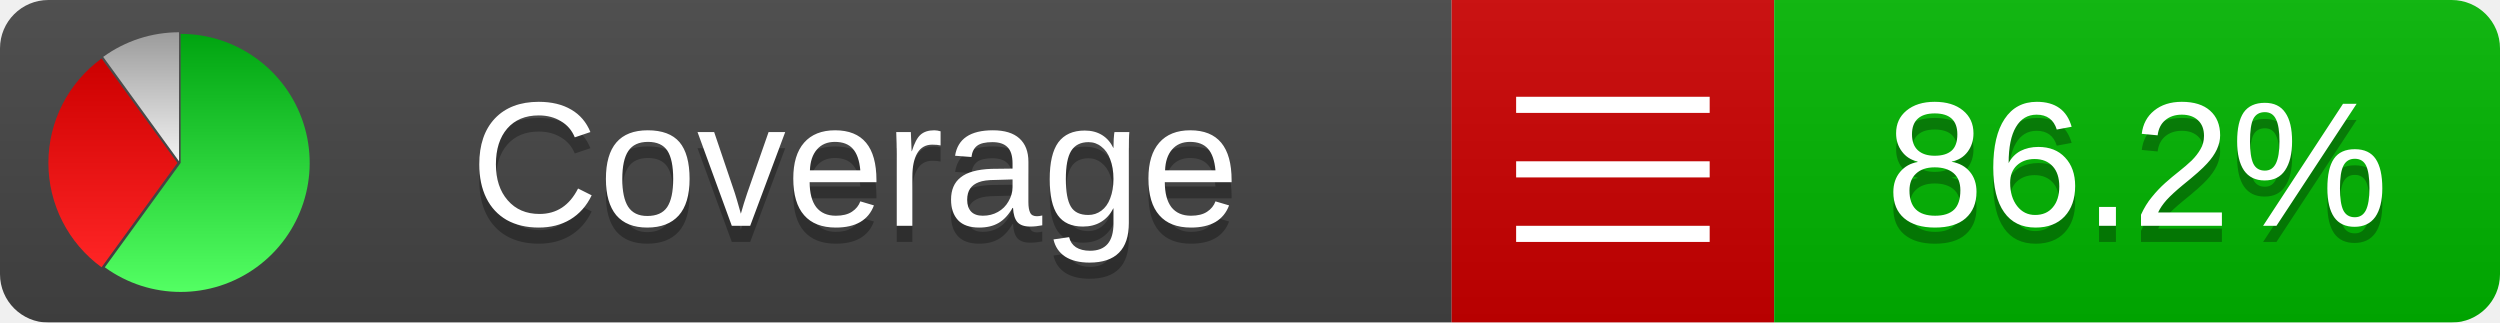
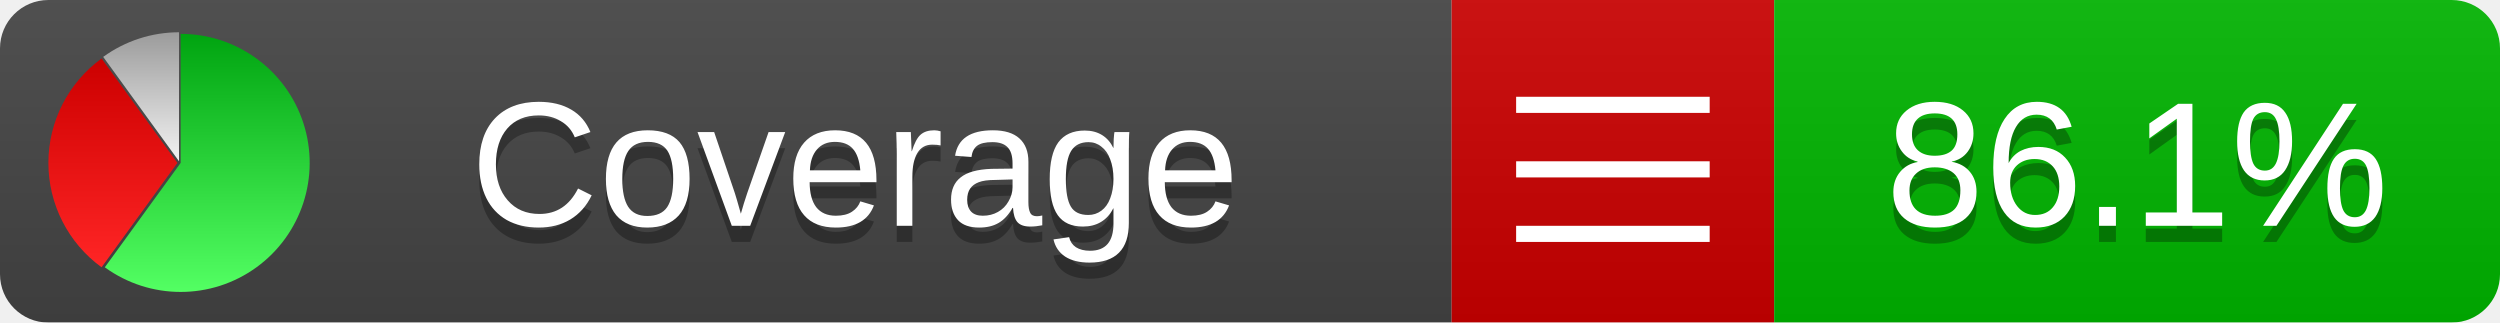
<svg xmlns="http://www.w3.org/2000/svg" xmlns:xlink="http://www.w3.org/1999/xlink" width="155" height="20">
  <style type="text/css">
          
            @keyframes fadeout {
              0 % { visibility: visible; opacity: 1; }
              40% { visibility: visible; opacity: 1; }
              50% { visibility: hidden; opacity: 0; }
              90% { visibility: hidden; opacity: 0; }
              100% { visibility: visible; opacity: 1; }
            }
            @keyframes fadein {
              0% { visibility: hidden; opacity: 0; }
              40% { visibility: hidden; opacity: 0; }
              50% { visibility: visible; opacity: 1; }
              90% { visibility: visible; opacity: 1; }
              100% { visibility: hidden; opacity: 0; }
            }
            .linecoverage {
                animation-duration: 10s;
                animation-name: fadeout;
                animation-iteration-count: infinite;
            }
            .branchcoverage {
                animation-duration: 10s;
                animation-name: fadein;
                animation-iteration-count: infinite;
            }
          
    </style>
  <defs>
    <linearGradient id="gradient" x2="0" y2="100%">
      <stop offset="0" stop-color="#bbb" stop-opacity=".1" />
      <stop offset="1" stop-opacity=".1" />
    </linearGradient>
    <linearGradient id="green" x2="0" y2="100%">
      <stop offset="0" stop-color="#00A410" />
      <stop offset="1" stop-color="#53FF63" />
    </linearGradient>
    <linearGradient id="red" x2="0" y2="100%">
      <stop offset="0" stop-color="#C00" />
      <stop offset="1" stop-color="#FF2525" />
    </linearGradient>
    <linearGradient id="gray" x2="0" y2="100%">
      <stop offset="0" stop-color="#9B9B9B" />
      <stop offset="1" stop-color="#F3F3F3" />
    </linearGradient>
    <mask id="mask">
      <rect width="155" height="20" rx="3" fill="#fff" />
    </mask>
    <g id="icon">
      <path style="fill:url(#green);" d="M205,202.5 l0,-200 a200,200 0 1,1 -117.558,361.803 z" />
      <path style="fill:url(#red);" d="M200,202.5 l-117.558,161.803 a200,200 0 0,1 0,-323.607 z" />
      <path style="fill:url(#gray);" d="M202.5,200 l-117.558,-161.803 a200,200 0 0,1 117.558,-38.196 z" />
    </g>
  </defs>
  <g mask="url(#mask)">
    <rect x="0" y="0" width="90" height="20" fill="#444" />
    <rect x="90" y="0" width="20" height="20" fill="#c00" />
    <rect x="110" y="0" width="45" height="20" fill="#00B600" />
    <rect x="0" y="0" width="155" height="20" fill="url(#gradient)" />
  </g>
  <g>
    <path class="" stroke="#fff" d="M94 6.5 h12 M94 10.5 h12 M94 14.5 h12" />
  </g>
  <g fill="#fff" text-anchor="middle" font-family="Verdana,Arial,Geneva,sans-serif" font-size="11">
    <a xlink:href="https://github.com/danielpalme/ReportGenerator" target="_top">
      <use xlink:href="#icon" transform="translate(3,2) scale(.04)" />
    </a>
    <text x="53" y="15" fill="#010101" fill-opacity=".3">Coverage</text>
    <text x="53" y="14" fill="#fff">Coverage</text>
-     <text class="" x="132.5" y="15" fill="#010101" fill-opacity=".3">86.2%</text>
-     <text class="" x="132.5" y="14">86.2%</text>
+     <text class="" x="132.5" y="15" fill="#010101" fill-opacity=".3">86.1%</text>
+     <text class="" x="132.5" y="14">86.1%</text>
  </g>
  <g>
    <rect class="" x="90" y="0" width="65" height="20" fill-opacity="0" />
  </g>
</svg>
